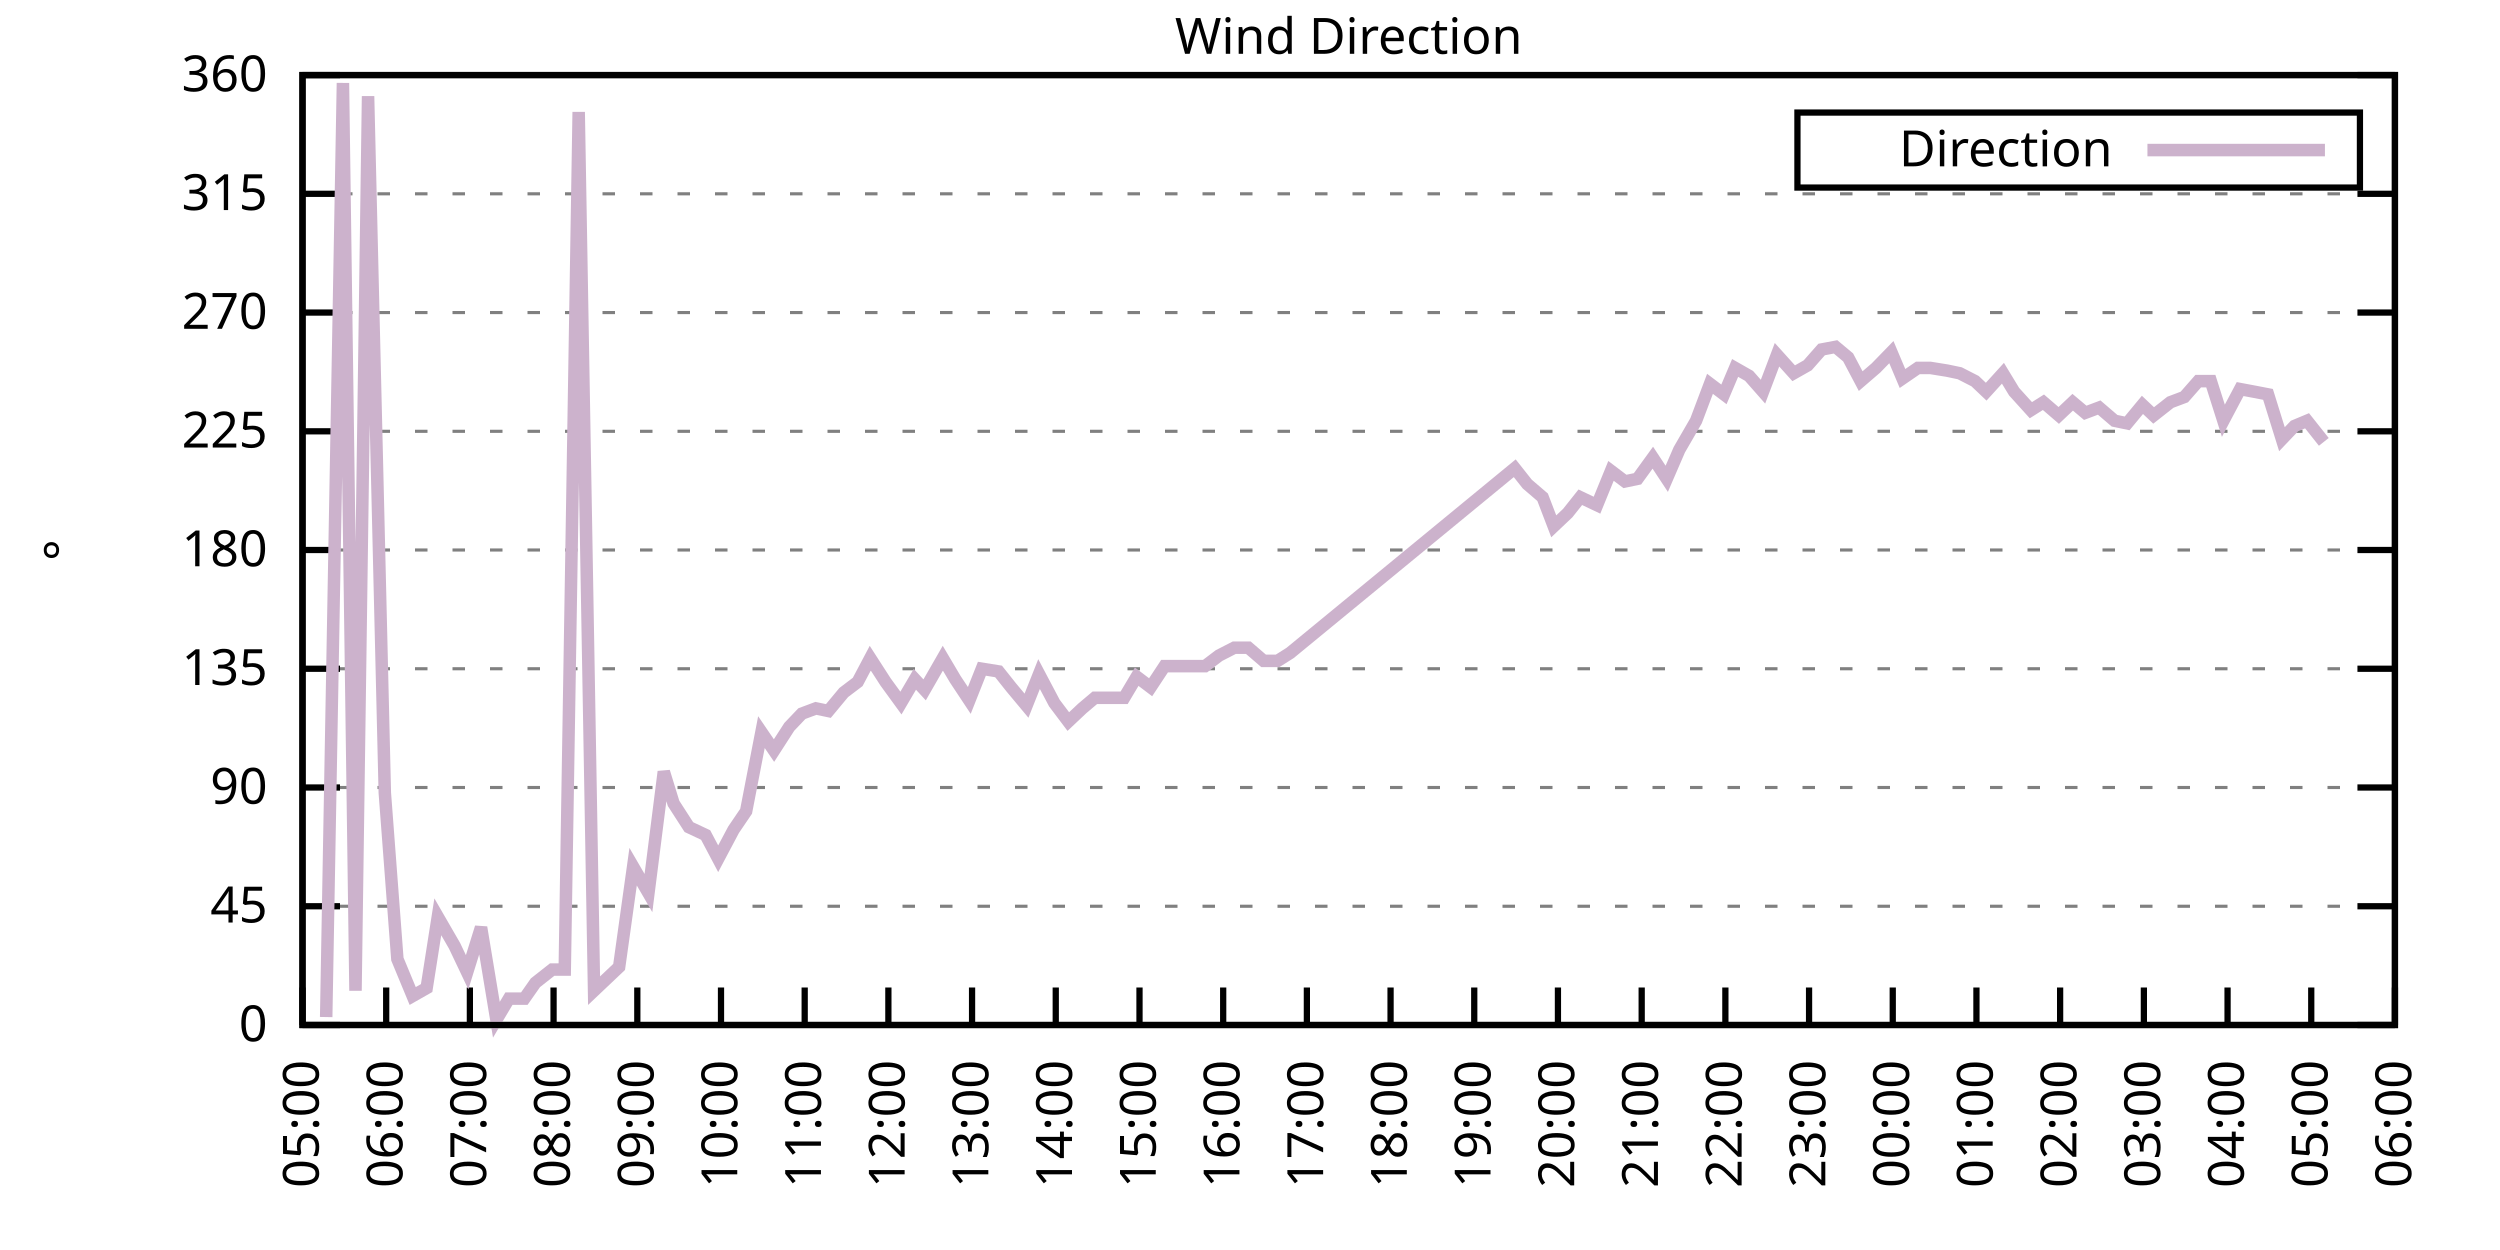
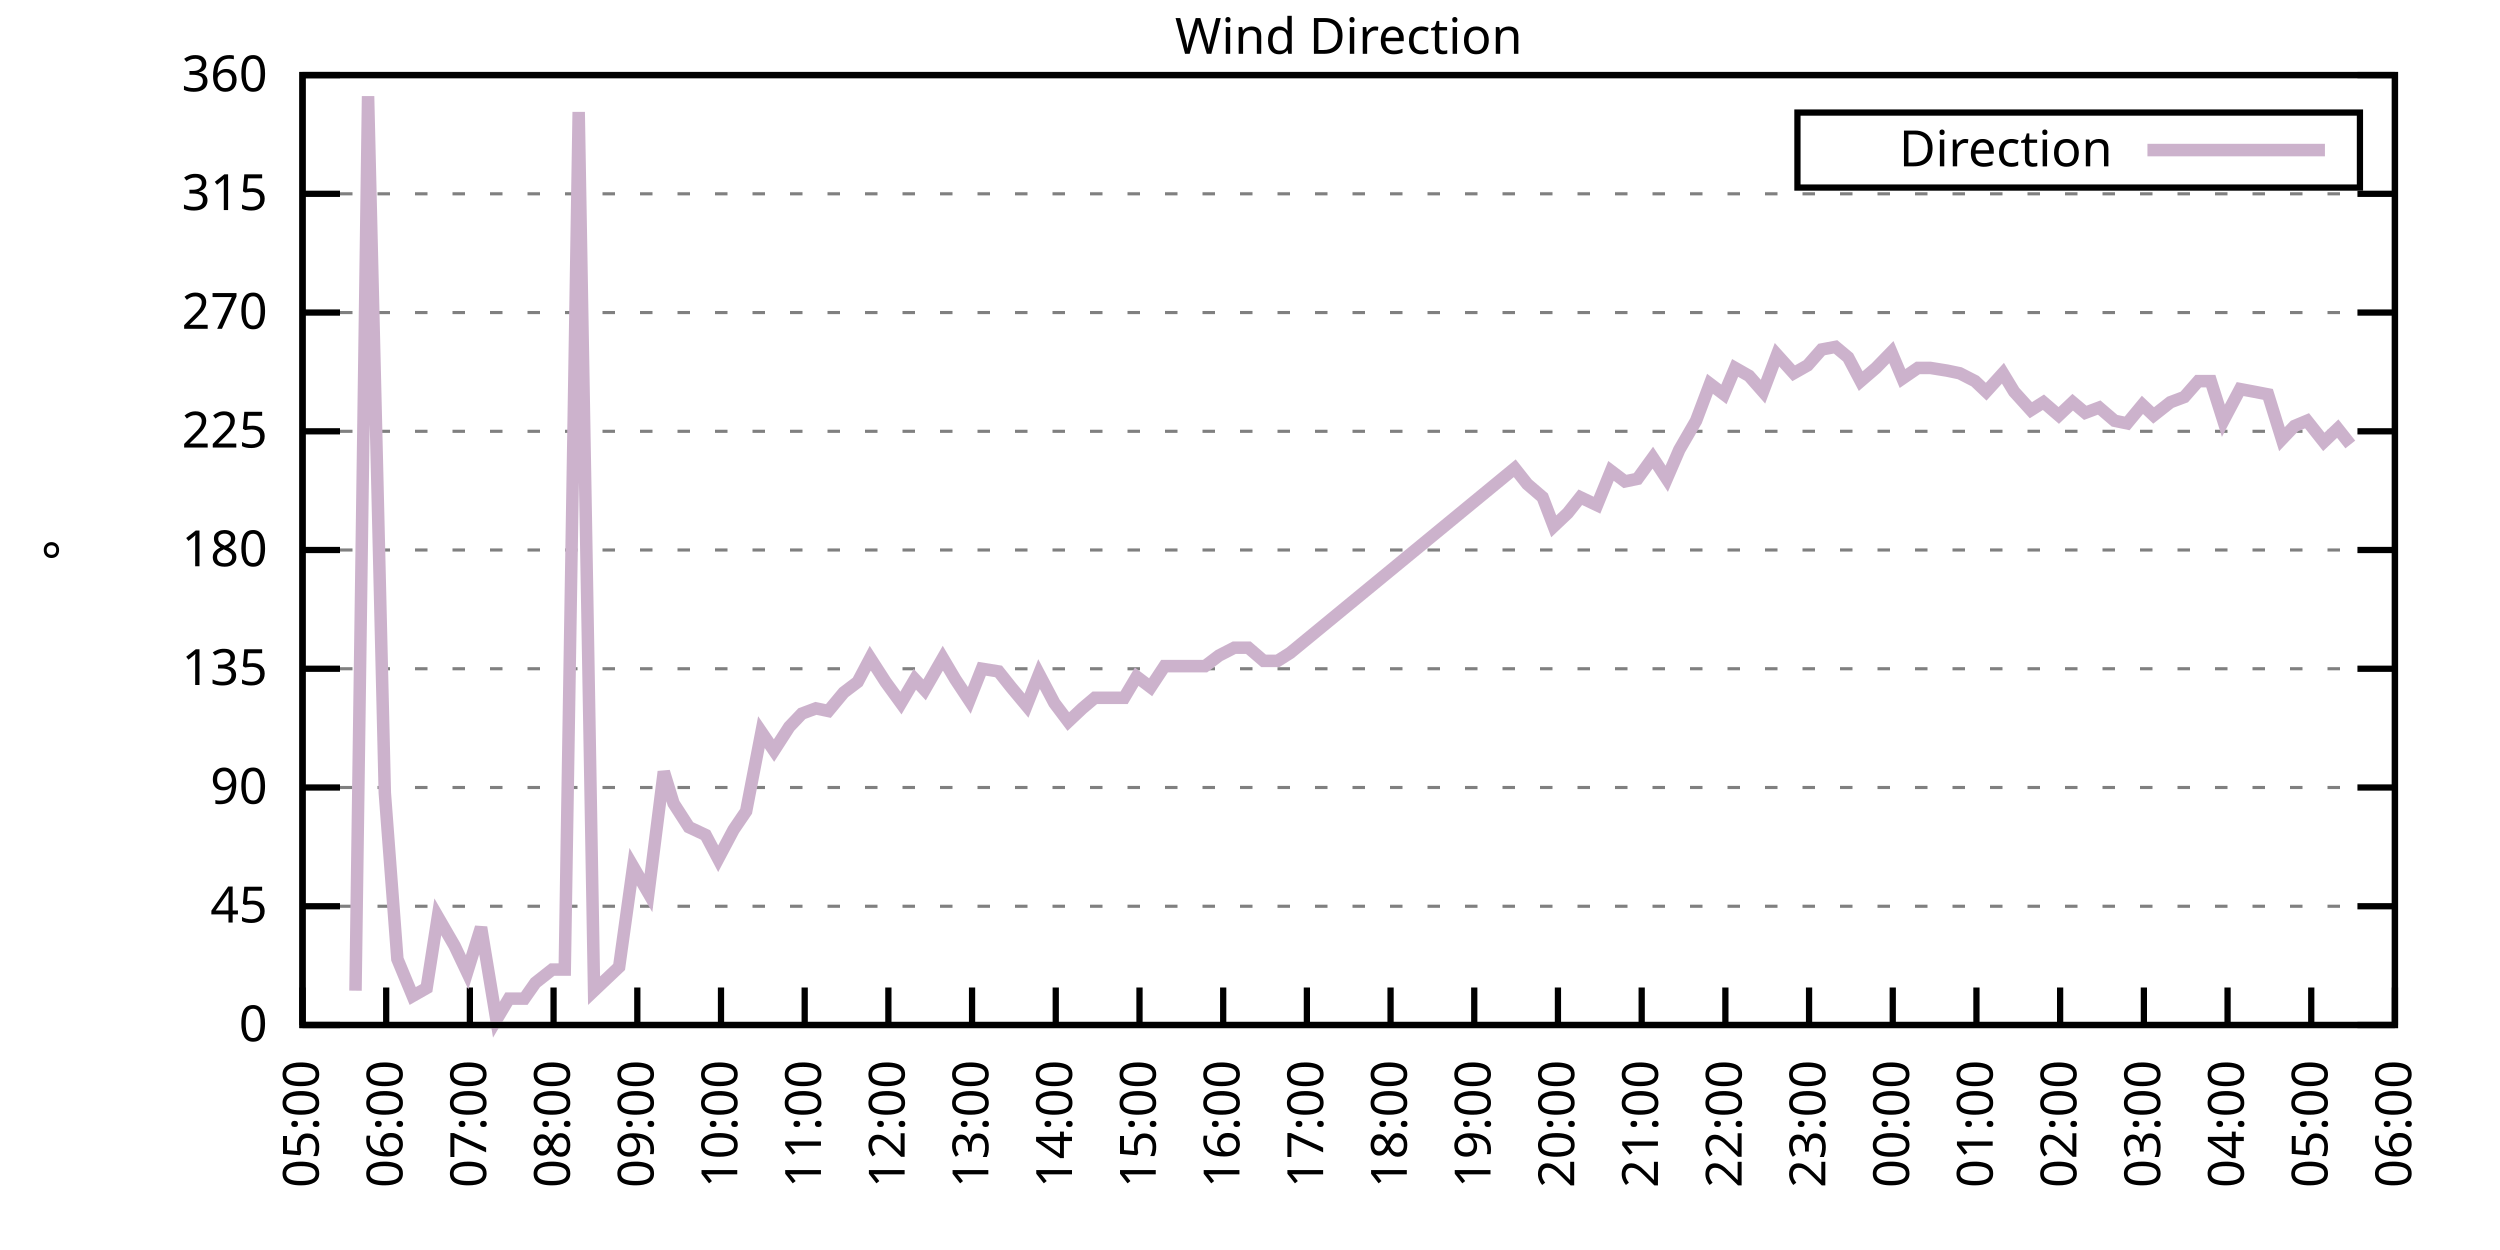
<svg xmlns="http://www.w3.org/2000/svg" xmlns:xlink="http://www.w3.org/1999/xlink" width="400" height="200" viewBox="0 0 400 200">
  <g id="gnuplot_canvas">
    <rect x="0" y="0" width="400" height="200" fill="none" />
    <defs>
      <circle id="gpDot" r="0.5" stroke-width="0.5" stroke="currentColor" />
      <path id="gpPt0" stroke-width="0.333" stroke="currentColor" d="M-1,0 h2 M0,-1 v2" />
      <path id="gpPt1" stroke-width="0.333" stroke="currentColor" d="M-1,-1 L1,1 M1,-1 L-1,1" />
      <path id="gpPt2" stroke-width="0.333" stroke="currentColor" d="M-1,0 L1,0 M0,-1 L0,1 M-1,-1 L1,1 M-1,1 L1,-1" />
      <rect id="gpPt3" stroke-width="0.333" stroke="currentColor" x="-1" y="-1" width="2" height="2" />
      <rect id="gpPt4" stroke-width="0.333" stroke="currentColor" fill="currentColor" x="-1" y="-1" width="2" height="2" />
      <circle id="gpPt5" stroke-width="0.333" stroke="currentColor" cx="0" cy="0" r="1" />
      <use xlink:href="#gpPt5" id="gpPt6" fill="currentColor" stroke="none" />
      <path id="gpPt7" stroke-width="0.333" stroke="currentColor" d="M0,-1.33 L-1.33,0.67 L1.33,0.67 z" />
      <use xlink:href="#gpPt7" id="gpPt8" fill="currentColor" stroke="none" />
      <use xlink:href="#gpPt7" id="gpPt9" stroke="currentColor" transform="rotate(180)" />
      <use xlink:href="#gpPt9" id="gpPt10" fill="currentColor" stroke="none" />
      <use xlink:href="#gpPt3" id="gpPt11" stroke="currentColor" transform="rotate(45)" />
      <use xlink:href="#gpPt11" id="gpPt12" fill="currentColor" stroke="none" />
      <path id="gpPt13" stroke-width="0.333" stroke="currentColor" d="M0,1.330 L1.265,0.411 L0.782,-1.067 L-0.782,-1.076 L-1.265,0.411 z" />
      <use xlink:href="#gpPt13" id="gpPt14" fill="currentColor" stroke="none" />
      <filter id="textbox" filterUnits="objectBoundingBox" x="0" y="0" height="1" width="1">
        <feFlood flood-color="white" flood-opacity="1" result="bgnd" />
        <feComposite in="SourceGraphic" in2="bgnd" operator="atop" />
      </filter>
      <filter id="greybox" filterUnits="objectBoundingBox" x="0" y="0" height="1" width="1">
        <feFlood flood-color="lightgrey" flood-opacity="1" result="grey" />
        <feComposite in="SourceGraphic" in2="grey" operator="atop" />
      </filter>
    </defs>
    <g fill="none" color="white" stroke="currentColor" stroke-width="1.00" stroke-linecap="butt" stroke-linejoin="miter">
</g>
    <g fill="none" color="black" stroke="currentColor" stroke-width="1.00" stroke-linecap="butt" stroke-linejoin="miter">
      <g stroke="none" shape-rendering="crispEdges">
        <polygon fill="rgb(255, 255, 255)" points="48.40,164.00 383.18,164.00 383.18,12.02 48.40,12.02 " />
      </g>
    </g>
    <g fill="none" color="black" stroke="currentColor" stroke-width="1.00" stroke-linecap="butt" stroke-linejoin="miter">
</g>
    <g fill="none" color="black" stroke="black" stroke-width="0.50" stroke-linecap="butt" stroke-linejoin="miter">
</g>
    <g fill="none" color="gray" stroke="currentColor" stroke-width="0.50" stroke-linecap="butt" stroke-linejoin="miter">
      <path stroke="gray" stroke-dasharray="2,4" class="gridline" d="M48.40,164.00 L383.19,164.00  " />
    </g>
    <g fill="none" color="gray" stroke="gray" stroke-width="1.00" stroke-linecap="butt" stroke-linejoin="miter">
</g>
    <g fill="none" color="black" stroke="currentColor" stroke-width="1.00" stroke-linecap="butt" stroke-linejoin="miter">
      <path stroke="black" d="M48.40,164.00 L54.40,164.00 M383.19,164.00 L377.19,164.00  " />
      <g transform="translate(42.80,166.60)" stroke="none" fill="black" font-family="Sans" font-size="8.00" text-anchor="end">
        <text>
          <tspan font-family="Sans"> 0</tspan>
        </text>
      </g>
    </g>
    <g fill="none" color="black" stroke="currentColor" stroke-width="1.00" stroke-linecap="butt" stroke-linejoin="miter">
</g>
    <g fill="none" color="black" stroke="black" stroke-width="0.50" stroke-linecap="butt" stroke-linejoin="miter">
</g>
    <g fill="none" color="gray" stroke="currentColor" stroke-width="0.50" stroke-linecap="butt" stroke-linejoin="miter">
      <path stroke="gray" stroke-dasharray="2,4" class="gridline" d="M48.40,145.00 L383.19,145.00  " />
    </g>
    <g fill="none" color="gray" stroke="gray" stroke-width="1.00" stroke-linecap="butt" stroke-linejoin="miter">
</g>
    <g fill="none" color="black" stroke="currentColor" stroke-width="1.00" stroke-linecap="butt" stroke-linejoin="miter">
      <path stroke="black" d="M48.40,145.00 L54.40,145.00 M383.19,145.00 L377.19,145.00  " />
      <g transform="translate(42.80,147.60)" stroke="none" fill="black" font-family="Sans" font-size="8.00" text-anchor="end">
        <text>
          <tspan font-family="Sans"> 45</tspan>
        </text>
      </g>
    </g>
    <g fill="none" color="black" stroke="currentColor" stroke-width="1.00" stroke-linecap="butt" stroke-linejoin="miter">
</g>
    <g fill="none" color="black" stroke="black" stroke-width="0.50" stroke-linecap="butt" stroke-linejoin="miter">
</g>
    <g fill="none" color="gray" stroke="currentColor" stroke-width="0.50" stroke-linecap="butt" stroke-linejoin="miter">
      <path stroke="gray" stroke-dasharray="2,4" class="gridline" d="M48.40,126.00 L383.19,126.00  " />
    </g>
    <g fill="none" color="gray" stroke="gray" stroke-width="1.00" stroke-linecap="butt" stroke-linejoin="miter">
</g>
    <g fill="none" color="black" stroke="currentColor" stroke-width="1.00" stroke-linecap="butt" stroke-linejoin="miter">
      <path stroke="black" d="M48.40,126.00 L54.40,126.00 M383.19,126.00 L377.19,126.00  " />
      <g transform="translate(42.80,128.60)" stroke="none" fill="black" font-family="Sans" font-size="8.00" text-anchor="end">
        <text>
          <tspan font-family="Sans"> 90</tspan>
        </text>
      </g>
    </g>
    <g fill="none" color="black" stroke="currentColor" stroke-width="1.00" stroke-linecap="butt" stroke-linejoin="miter">
</g>
    <g fill="none" color="black" stroke="black" stroke-width="0.50" stroke-linecap="butt" stroke-linejoin="miter">
</g>
    <g fill="none" color="gray" stroke="currentColor" stroke-width="0.50" stroke-linecap="butt" stroke-linejoin="miter">
      <path stroke="gray" stroke-dasharray="2,4" class="gridline" d="M48.40,107.00 L383.19,107.00  " />
    </g>
    <g fill="none" color="gray" stroke="gray" stroke-width="1.00" stroke-linecap="butt" stroke-linejoin="miter">
</g>
    <g fill="none" color="black" stroke="currentColor" stroke-width="1.00" stroke-linecap="butt" stroke-linejoin="miter">
      <path stroke="black" d="M48.40,107.00 L54.40,107.00 M383.19,107.00 L377.19,107.00  " />
      <g transform="translate(42.80,109.60)" stroke="none" fill="black" font-family="Sans" font-size="8.00" text-anchor="end">
        <text>
          <tspan font-family="Sans"> 135</tspan>
        </text>
      </g>
    </g>
    <g fill="none" color="black" stroke="currentColor" stroke-width="1.00" stroke-linecap="butt" stroke-linejoin="miter">
</g>
    <g fill="none" color="black" stroke="black" stroke-width="0.50" stroke-linecap="butt" stroke-linejoin="miter">
</g>
    <g fill="none" color="gray" stroke="currentColor" stroke-width="0.50" stroke-linecap="butt" stroke-linejoin="miter">
      <path stroke="gray" stroke-dasharray="2,4" class="gridline" d="M48.40,88.00 L383.19,88.00  " />
    </g>
    <g fill="none" color="gray" stroke="gray" stroke-width="1.00" stroke-linecap="butt" stroke-linejoin="miter">
</g>
    <g fill="none" color="black" stroke="currentColor" stroke-width="1.00" stroke-linecap="butt" stroke-linejoin="miter">
      <path stroke="black" d="M48.40,88.00 L54.40,88.00 M383.19,88.00 L377.19,88.00  " />
      <g transform="translate(42.80,90.60)" stroke="none" fill="black" font-family="Sans" font-size="8.00" text-anchor="end">
        <text>
          <tspan font-family="Sans"> 180</tspan>
        </text>
      </g>
    </g>
    <g fill="none" color="black" stroke="currentColor" stroke-width="1.00" stroke-linecap="butt" stroke-linejoin="miter">
</g>
    <g fill="none" color="black" stroke="black" stroke-width="0.50" stroke-linecap="butt" stroke-linejoin="miter">
</g>
    <g fill="none" color="gray" stroke="currentColor" stroke-width="0.50" stroke-linecap="butt" stroke-linejoin="miter">
      <path stroke="gray" stroke-dasharray="2,4" class="gridline" d="M48.40,69.01 L383.19,69.01  " />
    </g>
    <g fill="none" color="gray" stroke="gray" stroke-width="1.00" stroke-linecap="butt" stroke-linejoin="miter">
</g>
    <g fill="none" color="black" stroke="currentColor" stroke-width="1.00" stroke-linecap="butt" stroke-linejoin="miter">
      <path stroke="black" d="M48.40,69.01 L54.40,69.01 M383.19,69.01 L377.19,69.01  " />
      <g transform="translate(42.80,71.61)" stroke="none" fill="black" font-family="Sans" font-size="8.00" text-anchor="end">
        <text>
          <tspan font-family="Sans"> 225</tspan>
        </text>
      </g>
    </g>
    <g fill="none" color="black" stroke="currentColor" stroke-width="1.00" stroke-linecap="butt" stroke-linejoin="miter">
</g>
    <g fill="none" color="black" stroke="black" stroke-width="0.50" stroke-linecap="butt" stroke-linejoin="miter">
</g>
    <g fill="none" color="gray" stroke="currentColor" stroke-width="0.50" stroke-linecap="butt" stroke-linejoin="miter">
      <path stroke="gray" stroke-dasharray="2,4" class="gridline" d="M48.40,50.01 L383.19,50.01  " />
    </g>
    <g fill="none" color="gray" stroke="gray" stroke-width="1.00" stroke-linecap="butt" stroke-linejoin="miter">
</g>
    <g fill="none" color="black" stroke="currentColor" stroke-width="1.00" stroke-linecap="butt" stroke-linejoin="miter">
      <path stroke="black" d="M48.40,50.01 L54.40,50.01 M383.19,50.01 L377.19,50.01  " />
      <g transform="translate(42.80,52.61)" stroke="none" fill="black" font-family="Sans" font-size="8.00" text-anchor="end">
        <text>
          <tspan font-family="Sans"> 270</tspan>
        </text>
      </g>
    </g>
    <g fill="none" color="black" stroke="currentColor" stroke-width="1.00" stroke-linecap="butt" stroke-linejoin="miter">
</g>
    <g fill="none" color="black" stroke="black" stroke-width="0.50" stroke-linecap="butt" stroke-linejoin="miter">
</g>
    <g fill="none" color="gray" stroke="currentColor" stroke-width="0.50" stroke-linecap="butt" stroke-linejoin="miter">
      <path stroke="gray" stroke-dasharray="2,4" class="gridline" d="M48.40,31.01 L383.19,31.01  " />
    </g>
    <g fill="none" color="gray" stroke="gray" stroke-width="1.00" stroke-linecap="butt" stroke-linejoin="miter">
</g>
    <g fill="none" color="black" stroke="currentColor" stroke-width="1.00" stroke-linecap="butt" stroke-linejoin="miter">
      <path stroke="black" d="M48.40,31.01 L54.40,31.01 M383.19,31.01 L377.19,31.01  " />
      <g transform="translate(42.80,33.61)" stroke="none" fill="black" font-family="Sans" font-size="8.00" text-anchor="end">
        <text>
          <tspan font-family="Sans"> 315</tspan>
        </text>
      </g>
    </g>
    <g fill="none" color="black" stroke="currentColor" stroke-width="1.00" stroke-linecap="butt" stroke-linejoin="miter">
</g>
    <g fill="none" color="black" stroke="black" stroke-width="0.50" stroke-linecap="butt" stroke-linejoin="miter">
</g>
    <g fill="none" color="gray" stroke="currentColor" stroke-width="0.50" stroke-linecap="butt" stroke-linejoin="miter">
      <path stroke="gray" stroke-dasharray="2,4" class="gridline" d="M48.40,12.01 L383.19,12.01  " />
    </g>
    <g fill="none" color="gray" stroke="gray" stroke-width="1.00" stroke-linecap="butt" stroke-linejoin="miter">
</g>
    <g fill="none" color="black" stroke="currentColor" stroke-width="1.00" stroke-linecap="butt" stroke-linejoin="miter">
      <path stroke="black" d="M48.40,12.01 L54.40,12.01 M383.19,12.01 L377.19,12.01  " />
      <g transform="translate(42.80,14.61)" stroke="none" fill="black" font-family="Sans" font-size="8.00" text-anchor="end">
        <text>
          <tspan font-family="Sans"> 360</tspan>
        </text>
      </g>
    </g>
    <g fill="none" color="black" stroke="currentColor" stroke-width="1.00" stroke-linecap="butt" stroke-linejoin="miter">
      <path stroke="black" d="M48.40,164.00 L48.40,158.00  " />
      <g transform="translate(51.00,169.60) rotate(270.00)" stroke="none" fill="black" font-family="Sans" font-size="8.00" text-anchor="end">
        <text>
          <tspan font-family="Sans">05:00</tspan>
        </text>
      </g>
    </g>
    <g fill="none" color="black" stroke="currentColor" stroke-width="1.00" stroke-linecap="butt" stroke-linejoin="miter">
      <path stroke="black" d="M61.79,164.00 L61.79,158.00  " />
      <g transform="translate(64.39,169.60) rotate(270.00)" stroke="none" fill="black" font-family="Sans" font-size="8.00" text-anchor="end">
        <text>
          <tspan font-family="Sans">06:00</tspan>
        </text>
      </g>
    </g>
    <g fill="none" color="black" stroke="currentColor" stroke-width="1.00" stroke-linecap="butt" stroke-linejoin="miter">
      <path stroke="black" d="M75.18,164.00 L75.18,158.00  " />
      <g transform="translate(77.78,169.60) rotate(270.00)" stroke="none" fill="black" font-family="Sans" font-size="8.00" text-anchor="end">
        <text>
          <tspan font-family="Sans">07:00</tspan>
        </text>
      </g>
    </g>
    <g fill="none" color="black" stroke="currentColor" stroke-width="1.00" stroke-linecap="butt" stroke-linejoin="miter">
      <path stroke="black" d="M88.57,164.00 L88.57,158.00  " />
      <g transform="translate(91.17,169.60) rotate(270.00)" stroke="none" fill="black" font-family="Sans" font-size="8.00" text-anchor="end">
        <text>
          <tspan font-family="Sans">08:00</tspan>
        </text>
      </g>
    </g>
    <g fill="none" color="black" stroke="currentColor" stroke-width="1.00" stroke-linecap="butt" stroke-linejoin="miter">
      <path stroke="black" d="M101.97,164.00 L101.97,158.00  " />
      <g transform="translate(104.57,169.60) rotate(270.00)" stroke="none" fill="black" font-family="Sans" font-size="8.00" text-anchor="end">
        <text>
          <tspan font-family="Sans">09:00</tspan>
        </text>
      </g>
    </g>
    <g fill="none" color="black" stroke="currentColor" stroke-width="1.00" stroke-linecap="butt" stroke-linejoin="miter">
      <path stroke="black" d="M115.36,164.00 L115.36,158.00  " />
      <g transform="translate(117.96,169.60) rotate(270.00)" stroke="none" fill="black" font-family="Sans" font-size="8.00" text-anchor="end">
        <text>
          <tspan font-family="Sans">10:00</tspan>
        </text>
      </g>
    </g>
    <g fill="none" color="black" stroke="currentColor" stroke-width="1.00" stroke-linecap="butt" stroke-linejoin="miter">
      <path stroke="black" d="M128.75,164.00 L128.75,158.00  " />
      <g transform="translate(131.35,169.60) rotate(270.00)" stroke="none" fill="black" font-family="Sans" font-size="8.00" text-anchor="end">
        <text>
          <tspan font-family="Sans">11:00</tspan>
        </text>
      </g>
    </g>
    <g fill="none" color="black" stroke="currentColor" stroke-width="1.00" stroke-linecap="butt" stroke-linejoin="miter">
      <path stroke="black" d="M142.14,164.00 L142.14,158.00  " />
      <g transform="translate(144.74,169.60) rotate(270.00)" stroke="none" fill="black" font-family="Sans" font-size="8.00" text-anchor="end">
        <text>
          <tspan font-family="Sans">12:00</tspan>
        </text>
      </g>
    </g>
    <g fill="none" color="black" stroke="currentColor" stroke-width="1.00" stroke-linecap="butt" stroke-linejoin="miter">
      <path stroke="black" d="M155.53,164.00 L155.53,158.00  " />
      <g transform="translate(158.13,169.60) rotate(270.00)" stroke="none" fill="black" font-family="Sans" font-size="8.00" text-anchor="end">
        <text>
          <tspan font-family="Sans">13:00</tspan>
        </text>
      </g>
    </g>
    <g fill="none" color="black" stroke="currentColor" stroke-width="1.00" stroke-linecap="butt" stroke-linejoin="miter">
      <path stroke="black" d="M168.92,164.00 L168.92,158.00  " />
      <g transform="translate(171.52,169.60) rotate(270.00)" stroke="none" fill="black" font-family="Sans" font-size="8.00" text-anchor="end">
        <text>
          <tspan font-family="Sans">14:00</tspan>
        </text>
      </g>
    </g>
    <g fill="none" color="black" stroke="currentColor" stroke-width="1.00" stroke-linecap="butt" stroke-linejoin="miter">
      <path stroke="black" d="M182.32,164.00 L182.32,158.00  " />
      <g transform="translate(184.92,169.60) rotate(270.00)" stroke="none" fill="black" font-family="Sans" font-size="8.00" text-anchor="end">
        <text>
          <tspan font-family="Sans">15:00</tspan>
        </text>
      </g>
    </g>
    <g fill="none" color="black" stroke="currentColor" stroke-width="1.00" stroke-linecap="butt" stroke-linejoin="miter">
      <path stroke="black" d="M195.71,164.00 L195.71,158.00  " />
      <g transform="translate(198.31,169.60) rotate(270.00)" stroke="none" fill="black" font-family="Sans" font-size="8.00" text-anchor="end">
        <text>
          <tspan font-family="Sans">16:00</tspan>
        </text>
      </g>
    </g>
    <g fill="none" color="black" stroke="currentColor" stroke-width="1.00" stroke-linecap="butt" stroke-linejoin="miter">
      <path stroke="black" d="M209.10,164.00 L209.10,158.00  " />
      <g transform="translate(211.70,169.60) rotate(270.00)" stroke="none" fill="black" font-family="Sans" font-size="8.00" text-anchor="end">
        <text>
          <tspan font-family="Sans">17:00</tspan>
        </text>
      </g>
    </g>
    <g fill="none" color="black" stroke="currentColor" stroke-width="1.00" stroke-linecap="butt" stroke-linejoin="miter">
      <path stroke="black" d="M222.49,164.00 L222.49,158.00  " />
      <g transform="translate(225.09,169.60) rotate(270.00)" stroke="none" fill="black" font-family="Sans" font-size="8.00" text-anchor="end">
        <text>
          <tspan font-family="Sans">18:00</tspan>
        </text>
      </g>
    </g>
    <g fill="none" color="black" stroke="currentColor" stroke-width="1.00" stroke-linecap="butt" stroke-linejoin="miter">
      <path stroke="black" d="M235.88,164.00 L235.88,158.00  " />
      <g transform="translate(238.48,169.60) rotate(270.00)" stroke="none" fill="black" font-family="Sans" font-size="8.00" text-anchor="end">
        <text>
          <tspan font-family="Sans">19:00</tspan>
        </text>
      </g>
    </g>
    <g fill="none" color="black" stroke="currentColor" stroke-width="1.00" stroke-linecap="butt" stroke-linejoin="miter">
      <path stroke="black" d="M249.27,164.00 L249.27,158.00  " />
      <g transform="translate(251.87,169.60) rotate(270.00)" stroke="none" fill="black" font-family="Sans" font-size="8.00" text-anchor="end">
        <text>
          <tspan font-family="Sans">20:00</tspan>
        </text>
      </g>
    </g>
    <g fill="none" color="black" stroke="currentColor" stroke-width="1.00" stroke-linecap="butt" stroke-linejoin="miter">
      <path stroke="black" d="M262.67,164.00 L262.67,158.00  " />
      <g transform="translate(265.27,169.60) rotate(270.00)" stroke="none" fill="black" font-family="Sans" font-size="8.00" text-anchor="end">
        <text>
          <tspan font-family="Sans">21:00</tspan>
        </text>
      </g>
    </g>
    <g fill="none" color="black" stroke="currentColor" stroke-width="1.00" stroke-linecap="butt" stroke-linejoin="miter">
      <path stroke="black" d="M276.06,164.00 L276.06,158.00  " />
      <g transform="translate(278.66,169.60) rotate(270.00)" stroke="none" fill="black" font-family="Sans" font-size="8.00" text-anchor="end">
        <text>
          <tspan font-family="Sans">22:00</tspan>
        </text>
      </g>
    </g>
    <g fill="none" color="black" stroke="currentColor" stroke-width="1.00" stroke-linecap="butt" stroke-linejoin="miter">
      <path stroke="black" d="M289.45,164.00 L289.45,158.00  " />
      <g transform="translate(292.05,169.60) rotate(270.00)" stroke="none" fill="black" font-family="Sans" font-size="8.00" text-anchor="end">
        <text>
          <tspan font-family="Sans">23:00</tspan>
        </text>
      </g>
    </g>
    <g fill="none" color="black" stroke="currentColor" stroke-width="1.00" stroke-linecap="butt" stroke-linejoin="miter">
      <path stroke="black" d="M302.84,164.00 L302.84,158.00  " />
      <g transform="translate(305.44,169.60) rotate(270.00)" stroke="none" fill="black" font-family="Sans" font-size="8.00" text-anchor="end">
        <text>
          <tspan font-family="Sans">00:00</tspan>
        </text>
      </g>
    </g>
    <g fill="none" color="black" stroke="currentColor" stroke-width="1.00" stroke-linecap="butt" stroke-linejoin="miter">
      <path stroke="black" d="M316.23,164.00 L316.23,158.00  " />
      <g transform="translate(318.83,169.60) rotate(270.00)" stroke="none" fill="black" font-family="Sans" font-size="8.00" text-anchor="end">
        <text>
          <tspan font-family="Sans">01:00</tspan>
        </text>
      </g>
    </g>
    <g fill="none" color="black" stroke="currentColor" stroke-width="1.00" stroke-linecap="butt" stroke-linejoin="miter">
      <path stroke="black" d="M329.62,164.00 L329.62,158.00  " />
      <g transform="translate(332.22,169.60) rotate(270.00)" stroke="none" fill="black" font-family="Sans" font-size="8.00" text-anchor="end">
        <text>
          <tspan font-family="Sans">02:00</tspan>
        </text>
      </g>
    </g>
    <g fill="none" color="black" stroke="currentColor" stroke-width="1.00" stroke-linecap="butt" stroke-linejoin="miter">
      <path stroke="black" d="M343.02,164.00 L343.02,158.00  " />
      <g transform="translate(345.62,169.60) rotate(270.00)" stroke="none" fill="black" font-family="Sans" font-size="8.00" text-anchor="end">
        <text>
          <tspan font-family="Sans">03:00</tspan>
        </text>
      </g>
    </g>
    <g fill="none" color="black" stroke="currentColor" stroke-width="1.00" stroke-linecap="butt" stroke-linejoin="miter">
      <path stroke="black" d="M356.41,164.00 L356.41,158.00  " />
      <g transform="translate(359.01,169.60) rotate(270.00)" stroke="none" fill="black" font-family="Sans" font-size="8.00" text-anchor="end">
        <text>
          <tspan font-family="Sans">04:00</tspan>
        </text>
      </g>
    </g>
    <g fill="none" color="black" stroke="currentColor" stroke-width="1.00" stroke-linecap="butt" stroke-linejoin="miter">
      <path stroke="black" d="M369.80,164.00 L369.80,158.00  " />
      <g transform="translate(372.40,169.60) rotate(270.00)" stroke="none" fill="black" font-family="Sans" font-size="8.00" text-anchor="end">
        <text>
          <tspan font-family="Sans">05:00</tspan>
        </text>
      </g>
    </g>
    <g fill="none" color="black" stroke="currentColor" stroke-width="1.00" stroke-linecap="butt" stroke-linejoin="miter">
      <path stroke="black" d="M383.19,164.00 L383.19,158.00  " />
      <g transform="translate(385.79,169.60) rotate(270.00)" stroke="none" fill="black" font-family="Sans" font-size="8.00" text-anchor="end">
        <text>
          <tspan font-family="Sans">06:00</tspan>
        </text>
      </g>
    </g>
    <g fill="none" color="black" stroke="currentColor" stroke-width="1.00" stroke-linecap="butt" stroke-linejoin="miter">
</g>
    <g fill="none" color="black" stroke="currentColor" stroke-width="1.00" stroke-linecap="butt" stroke-linejoin="miter">
      <path stroke="black" d="M48.40,12.01 L48.40,164.00 L383.19,164.00 L383.19,12.01 L48.40,12.01 Z  " />
    </g>
    <g fill="none" color="black" stroke="currentColor" stroke-width="1.00" stroke-linecap="butt" stroke-linejoin="miter">
</g>
    <g fill="none" color="black" stroke="currentColor" stroke-width="1.00" stroke-linecap="butt" stroke-linejoin="miter">
      <path stroke="black" d="M287.59,30.01 L287.59,18.01 L377.59,18.01 L377.59,30.01 L287.59,30.01 Z  " />
    </g>
    <g id="Wind_direction_plot_1">
      <g fill="none" color="white" stroke="black" stroke-width="2.00" stroke-linecap="butt" stroke-linejoin="miter">
</g>
      <g fill="none" color="black" stroke="currentColor" stroke-width="2.00" stroke-linecap="butt" stroke-linejoin="miter">
        <g transform="translate(337.99,26.61)" stroke="none" fill="black" font-family="Sans" font-size="8.00" text-anchor="end">
          <text>
            <tspan font-family="Sans">Direction</tspan>
          </text>
        </g>
      </g>
      <g fill="none" color="black" stroke="currentColor" stroke-width="2.00" stroke-linecap="butt" stroke-linejoin="miter">
-         <path stroke="rgb(204, 178, 204)" d="M343.59,24.01 L371.99,24.01 M52.19,162.73 L54.87,13.28 L56.88,158.51 L58.89,15.39 L61.57,126.85 L63.58,153.45   L66.03,159.36 L68.26,158.09 L70.05,146.69 L72.73,151.33 L74.74,155.56 L76.97,148.38 L79.42,163.16 L81.43,159.78   L83.89,159.78 L85.67,157.24 L88.35,155.13 L90.36,155.13 L92.59,17.92 L95.05,158.51 L99.06,154.71 L101.30,138.67   L103.75,142.89 L106.21,123.47 L107.77,128.54 L110.22,132.34 L112.90,133.60 L114.91,137.40 L117.37,132.76 L119.38,129.80   L121.83,117.14 L123.84,120.09 L126.29,116.29 L128.30,114.18 L130.54,113.34 L132.54,113.76 L135.00,110.80 L137.23,109.11   L139.24,105.31 L141.69,109.11 L144.15,112.49 L146.38,108.69 L147.94,110.38 L150.85,105.31 L152.85,108.69 L155.09,112.07   L157.10,107.00 L159.77,107.43 L161.78,109.96 L164.24,112.91 L166.25,107.85 L168.70,112.49 L170.93,115.45 L173.17,113.34   L175.17,111.65 L177.18,111.65 L179.86,111.65 L181.87,108.27 L184.10,109.96 L186.33,106.58 L188.12,106.58 L190.35,106.58   L192.81,106.58 L195.04,104.89 L197.49,103.63 L199.73,103.63 L202.18,105.74 L204.41,105.74 L206.42,104.47 L242.36,74.92   L244.36,77.45 L246.82,79.56 L248.60,84.21 L250.84,82.09 L252.85,79.56 L255.52,80.83 L257.76,75.34 L259.99,77.03   L262.00,76.61 L264.45,73.23 L266.68,76.61 L268.69,71.96 L271.37,67.32 L273.60,61.41 L275.83,63.10 L277.62,58.87   L279.85,60.14 L282.08,62.67 L284.32,56.76 L286.99,59.72 L289.23,58.45 L291.46,55.92 L293.69,55.50 L295.70,57.18   L297.71,60.98 L300.16,58.87 L302.62,56.34 L304.40,60.56 L306.86,58.87 L308.87,58.87 L311.54,59.30 L313.55,59.72   L316.01,60.98 L317.79,62.67 L320.47,59.72 L322.26,62.67 L324.94,65.63 L326.95,64.36 L329.40,66.47 L331.63,64.36   L333.64,66.05 L335.87,65.21 L338.33,67.32 L340.34,67.74 L342.79,64.78 L344.58,66.47 L347.26,64.36 L349.49,63.52   L351.72,60.98 L353.73,60.98 L355.74,67.32 L358.42,62.25 L360.65,62.67 L362.88,63.10 L365.11,70.27 L367.12,68.16   L369.13,67.32 L371.81,70.70  " />
+         <path stroke="rgb(204, 178, 204)" d="M343.59,24.01 L371.99,24.01 M56.88,158.51 L58.89,15.39 L61.57,126.85 L63.58,153.45 L66.03,159.36 L68.26,158.09   L70.05,146.69 L72.73,151.33 L74.74,155.56 L76.97,148.38 L79.42,163.16 L81.43,159.78 L83.89,159.78 L85.67,157.24   L88.35,155.13 L90.36,155.13 L92.59,17.92 L95.05,158.51 L99.06,154.71 L101.30,138.67 L103.75,142.89 L106.21,123.47   L107.77,128.54 L110.22,132.34 L112.90,133.60 L114.91,137.40 L117.37,132.76 L119.38,129.80 L121.83,117.14 L123.84,120.09   L126.29,116.29 L128.30,114.18 L130.54,113.34 L132.54,113.76 L135.00,110.80 L137.23,109.11 L139.24,105.31 L141.69,109.11   L144.15,112.49 L146.38,108.69 L147.94,110.38 L150.85,105.31 L152.85,108.69 L155.09,112.07 L157.10,107.00 L159.77,107.43   L161.78,109.96 L164.24,112.91 L166.25,107.85 L168.70,112.49 L170.93,115.45 L173.17,113.34 L175.17,111.65 L177.18,111.65   L179.86,111.65 L181.87,108.27 L184.10,109.96 L186.33,106.58 L188.12,106.58 L190.35,106.58 L192.81,106.58 L195.04,104.89   L197.49,103.63 L199.73,103.63 L202.18,105.74 L204.41,105.74 L206.42,104.47 L242.36,74.92 L244.36,77.45 L246.82,79.56   L248.60,84.21 L250.84,82.09 L252.85,79.56 L255.52,80.83 L257.76,75.34 L259.99,77.03 L262.00,76.61 L264.45,73.23   L266.68,76.61 L268.69,71.96 L271.37,67.32 L273.60,61.41 L275.83,63.10 L277.62,58.87 L279.85,60.14 L282.08,62.67   L284.32,56.76 L286.99,59.72 L289.23,58.45 L291.46,55.92 L293.69,55.50 L295.70,57.18 L297.71,60.98 L300.16,58.87   L302.62,56.34 L304.40,60.56 L306.86,58.87 L308.87,58.87 L311.54,59.30 L313.55,59.72 L316.01,60.98 L317.79,62.67   L320.47,59.72 L322.26,62.67 L324.94,65.63 L326.95,64.36 L329.40,66.47 L331.63,64.36 L333.64,66.05 L335.87,65.21   L338.33,67.32 L340.34,67.74 L342.79,64.78 L344.58,66.47 L347.26,64.36 L349.49,63.52 L351.72,60.98 L353.73,60.98   L355.74,67.32 L358.42,62.25 L360.65,62.67 L362.88,63.10 L365.11,70.27 L367.12,68.16 L369.13,67.32 L371.81,70.70   L374.04,68.58 L376.05,71.12  " />
      </g>
    </g>
    <g fill="none" color="black" stroke="currentColor" stroke-width="2.00" stroke-linecap="butt" stroke-linejoin="miter">
</g>
    <g fill="none" color="black" stroke="black" stroke-width="1.00" stroke-linecap="butt" stroke-linejoin="miter">
</g>
    <g fill="none" color="black" stroke="currentColor" stroke-width="1.00" stroke-linecap="butt" stroke-linejoin="miter">
      <path stroke="black" d="M48.40,12.01 L48.40,164.00 L383.19,164.00 L383.19,12.01 L48.40,12.01 Z  " />
      <g transform="translate(12.80,88.01) rotate(270.00)" stroke="none" fill="black" font-family="Sans" font-size="8.00" text-anchor="middle">
        <text>
          <tspan font-family="Sans">°</tspan>
        </text>
      </g>
    </g>
    <g fill="none" color="black" stroke="currentColor" stroke-width="1.00" stroke-linecap="butt" stroke-linejoin="miter">
</g>
    <g fill="none" color="black" stroke="currentColor" stroke-width="1.00" stroke-linecap="butt" stroke-linejoin="miter">
      <g transform="translate(215.79,8.61)" stroke="none" fill="black" font-family="Sans" font-size="8.00" text-anchor="middle">
        <text>
          <tspan font-family="Sans">Wind Direction</tspan>
        </text>
      </g>
    </g>
    <g fill="none" color="black" stroke="currentColor" stroke-width="1.00" stroke-linecap="butt" stroke-linejoin="miter">
</g>
  </g>
</svg>
